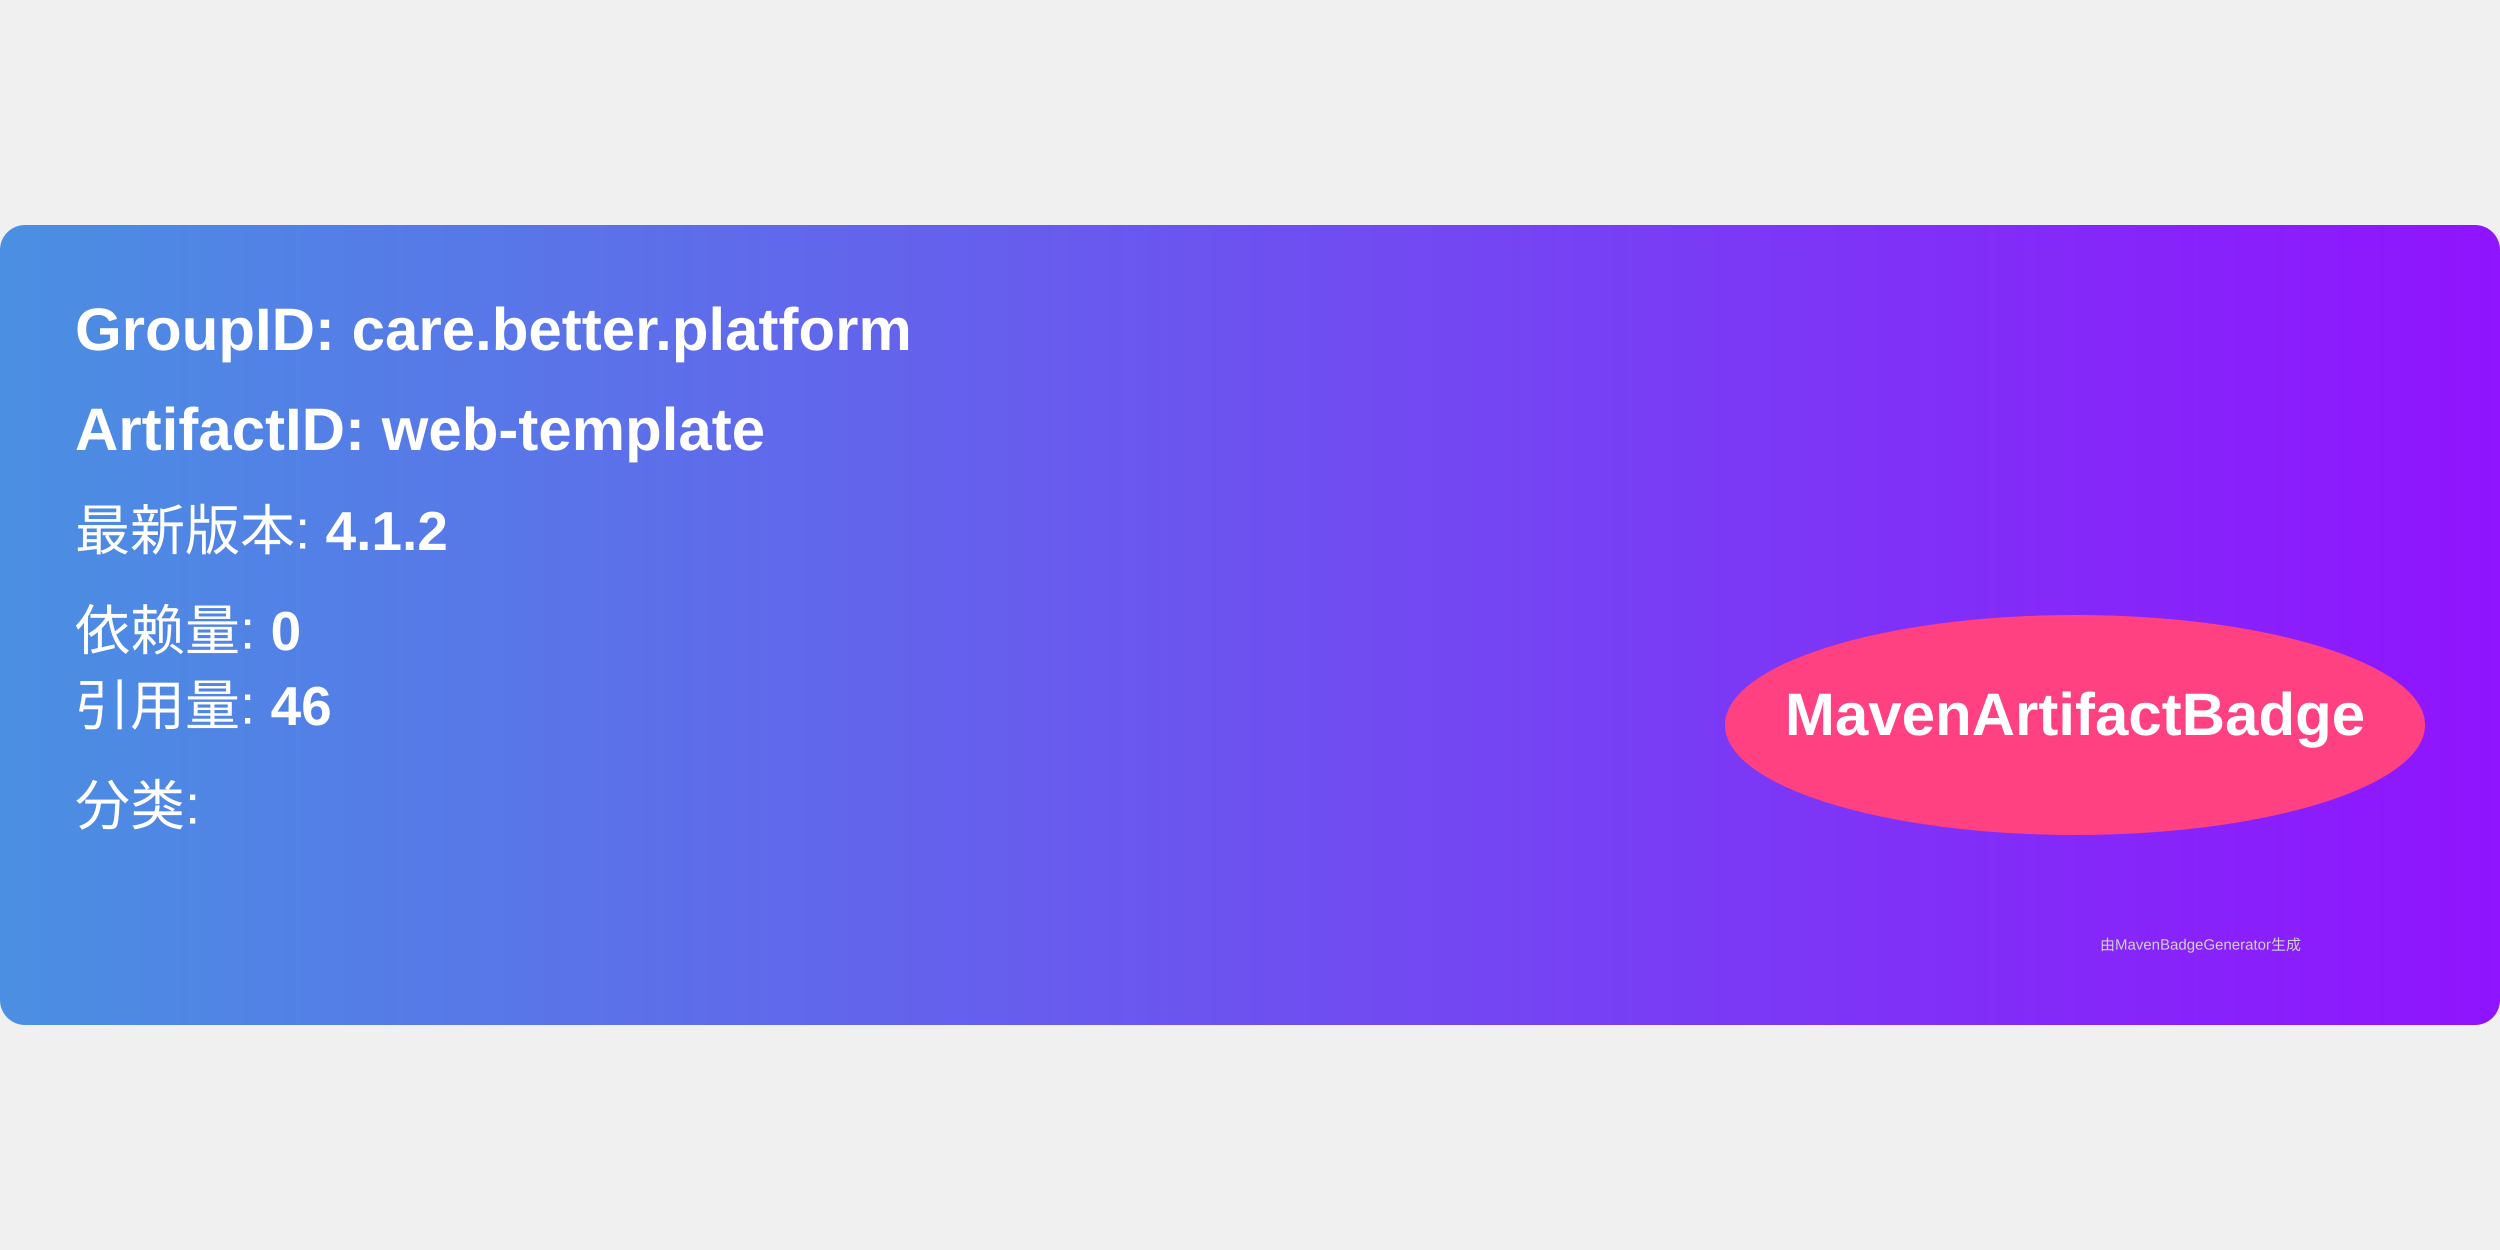
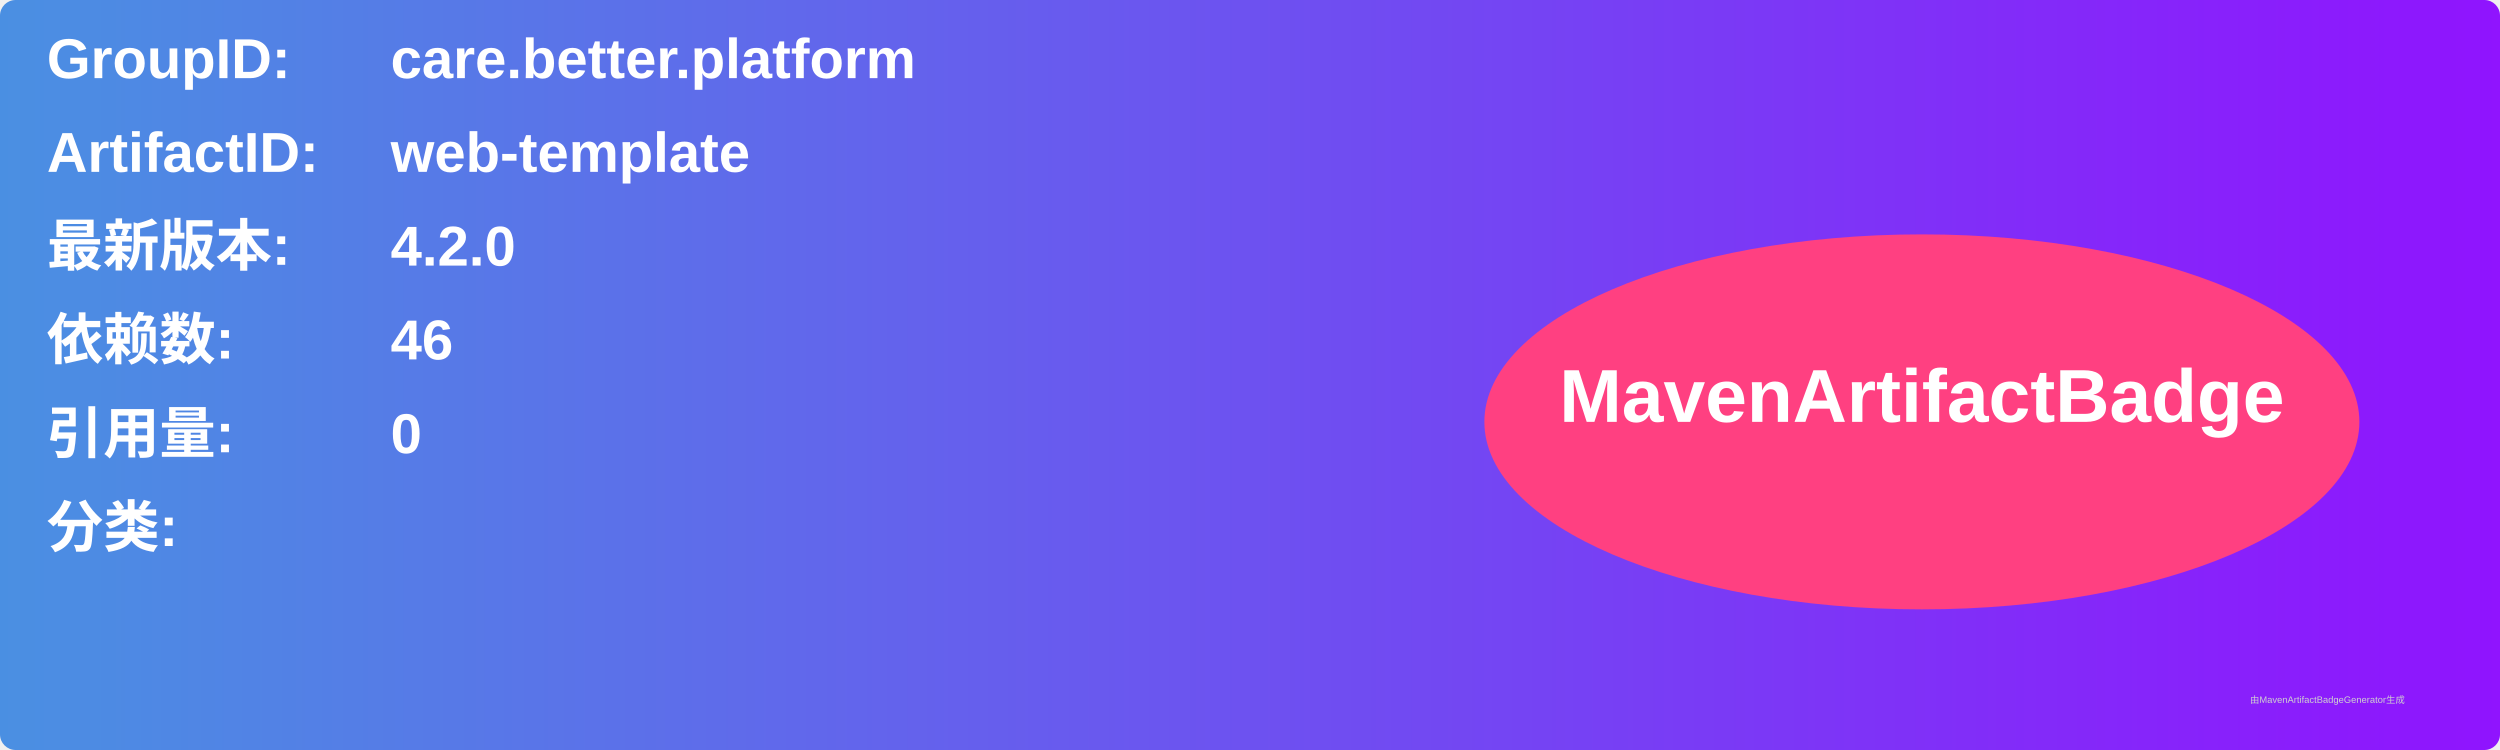
- <svg xmlns="http://www.w3.org/2000/svg" width="300" height="150" viewBox="0 0 500 160">
+ <svg xmlns="http://www.w3.org/2000/svg" width="800" height="240" viewBox="0 0 800 240">
  <linearGradient id="grad" x1="0%" y1="0%" x2="100%" y2="0%">
    <stop offset="0%" stop-color="#4a90e2" />
    <stop offset="100%" stop-color="#9013fe" />
  </linearGradient>
  <rect width="100%" height="100%" rx="5" ry="5" fill="url(#grad)" />
  <g transform="translate(15, 15)">
-     <text x="0" y="10" font-family="Arial" font-size="12" fill="white" font-weight="bold" width="260">
-       GroupID:   care.better.platform
+     <text x="0" y="10" font-family="Arial" font-size="18" fill="white" font-weight="bold" width="260">GroupID:</text>
+     <text x="110" y="10" font-family="Arial" font-size="18" fill="white" font-weight="bold" width="460">care.better.platform</text>
+     <text x="0" y="40" font-family="Arial" font-size="18" fill="white" font-weight="bold" width="260">ArtifactID:</text>
+     <text x="110" y="40" font-family="Arial" font-size="18" fill="white" font-weight="bold" width="460">web-template</text>
+     <text x="0" y="70" font-family="Arial" font-size="18" fill="white" font-weight="bold">最新版本:</text>
+     <text x="110" y="70" font-family="Arial" font-size="18" fill="white" font-weight="bold">
+       <tspan font-weight="bold">4.2.0</tspan>
    </text>
-     <text x="0" y="30" font-family="Arial" font-size="12" fill="white" font-weight="bold" width="260">
-       ArtifactID: web-template
+     <text x="0" y="100" font-family="Arial" font-size="18" fill="white" font-weight="bold">依赖数: </text>
+     <text x="110" y="100" font-family="Arial" font-size="18" fill="white">
+       <tspan font-weight="bold">46</tspan>
    </text>
-     <text x="0" y="50" font-family="Arial" font-size="11" fill="white">
-       最新版本: <tspan font-weight="bold">4.1.2</tspan>
+     <text x="0" y="130" font-family="Arial" font-size="18" fill="white" font-weight="bold">引用量: </text>
+     <text x="110" y="130" font-family="Arial" font-size="18" fill="white">
+       <tspan font-weight="bold">0</tspan>
    </text>
-     <text x="0" y="70" font-family="Arial" font-size="11" fill="white">
-       依赖量: <tspan font-weight="bold">0</tspan>
+     <text x="0" y="160" font-family="Arial" font-size="18" fill="white" font-weight="bold">分类:</text>
+     <text x="10" y="190" font-family="Arial" font-size="10" fill="white">
+       <tspan font-weight="bold" />
    </text>
-     <text x="0" y="85" font-family="Arial" font-size="11" fill="white">
-       引用量: <tspan font-weight="bold">46</tspan>
-     </text>
-     <text x="0" y="105" font-family="Arial" font-size="11" fill="white">
-       分类: <tspan font-weight="bold" />
-     </text>
-     <ellipse cx="400" cy="85" rx="70" ry="22" fill="#ff4081" />
-     <text x="400" y="87" text-anchor="middle" font-family="Arial" font-size="12" fill="white" font-weight="bold">MavenArtifactBadge</text>
+     <ellipse cx="600" cy="120" rx="140" ry="60" fill="#ff4081" />
+     <text x="600" y="120" text-anchor="middle" font-family="Arial" font-size="24" fill="white" font-weight="bold">MavenArtifactBadge</text>
  </g>
-   <text x="420" y="145" font-family="Arial" font-size="3" fill="#d0d0d0">
-     由MavenBadgeGenerator生成
-   </text>
+   <text x="720" y="225" font-family="Arial" font-size="3" fill="#d0d0d0">由MavenArtifactBadgeGenerator生成</text>
</svg>
